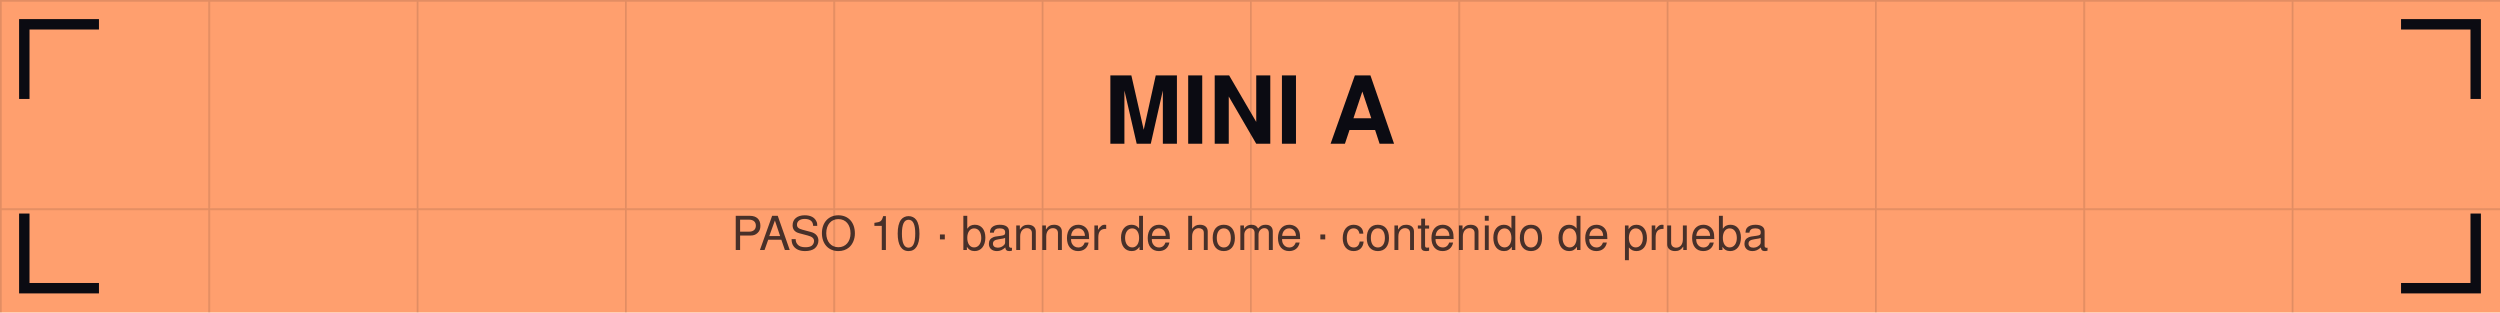
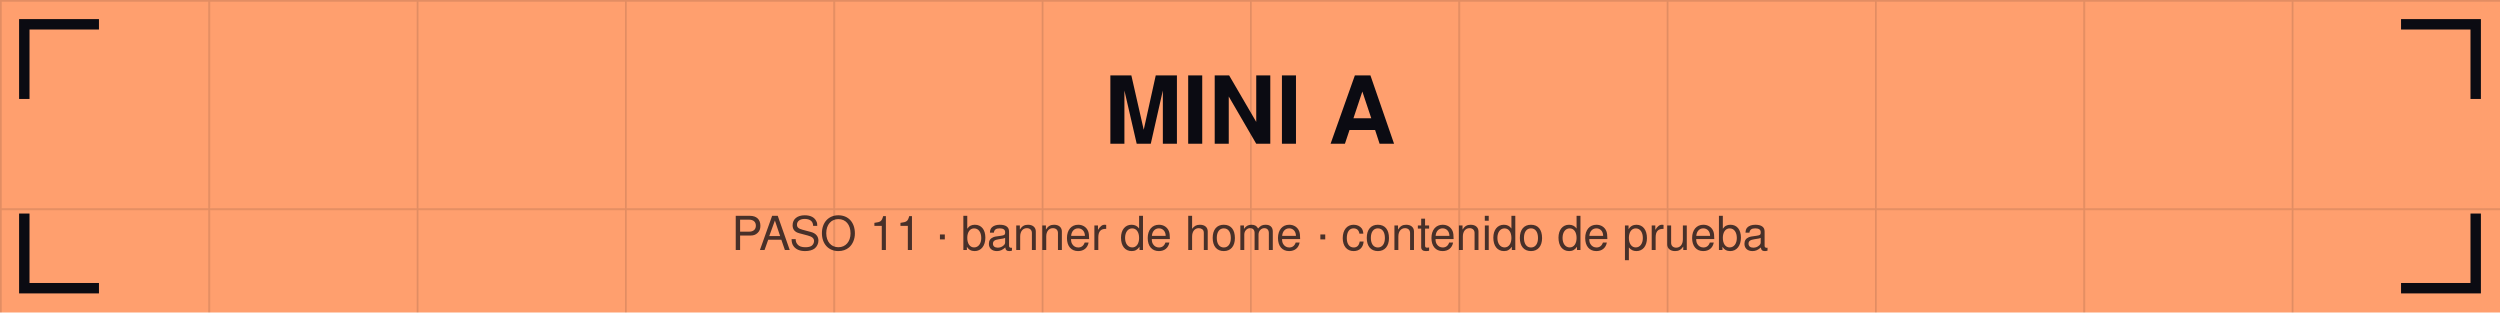
<svg xmlns="http://www.w3.org/2000/svg" viewBox="0 0 1440 180" width="1440" height="180">
  <defs>
    <pattern id="g" width="120" height="120" patternUnits="userSpaceOnUse">
      <path d="M120 0 L0 0 0 120" fill="none" stroke="#0b0b12" stroke-opacity="0.12" stroke-width="2" />
    </pattern>
  </defs>
  <rect width="1440" height="180" fill="#ff9f6e" />
  <rect width="1440" height="180" fill="url(#g)" />
  <path d="M14 54 V14 H54" stroke="#0b0b12" stroke-width="6" fill="none" stroke-linecap="square" />
  <path d="M1426 54 V14 H1386" stroke="#0b0b12" stroke-width="6" fill="none" stroke-linecap="square" />
  <path d="M14 126 V166 H54" stroke="#0b0b12" stroke-width="6" fill="none" stroke-linecap="square" />
  <path d="M1426 126 V166 H1386" stroke="#0b0b12" stroke-width="6" fill="none" stroke-linecap="square" />
  <text x="720" y="82.8" font-family="Helvetica,Arial,sans-serif" font-size="54" font-weight="bold" fill="#0b0b12" text-anchor="middle">MINI A</text>
-   <text x="720" y="144" font-family="Helvetica,Arial,sans-serif" font-size="27" fill="#0b0b12" fill-opacity="0.75" text-anchor="middle">PASO 10 · banner de home · contenido de prueba</text>
+   <text x="720" y="144" font-family="Helvetica,Arial,sans-serif" font-size="27" fill="#0b0b12" fill-opacity="0.75" text-anchor="middle">PASO 11 · banner de home · contenido de prueba</text>
</svg>
